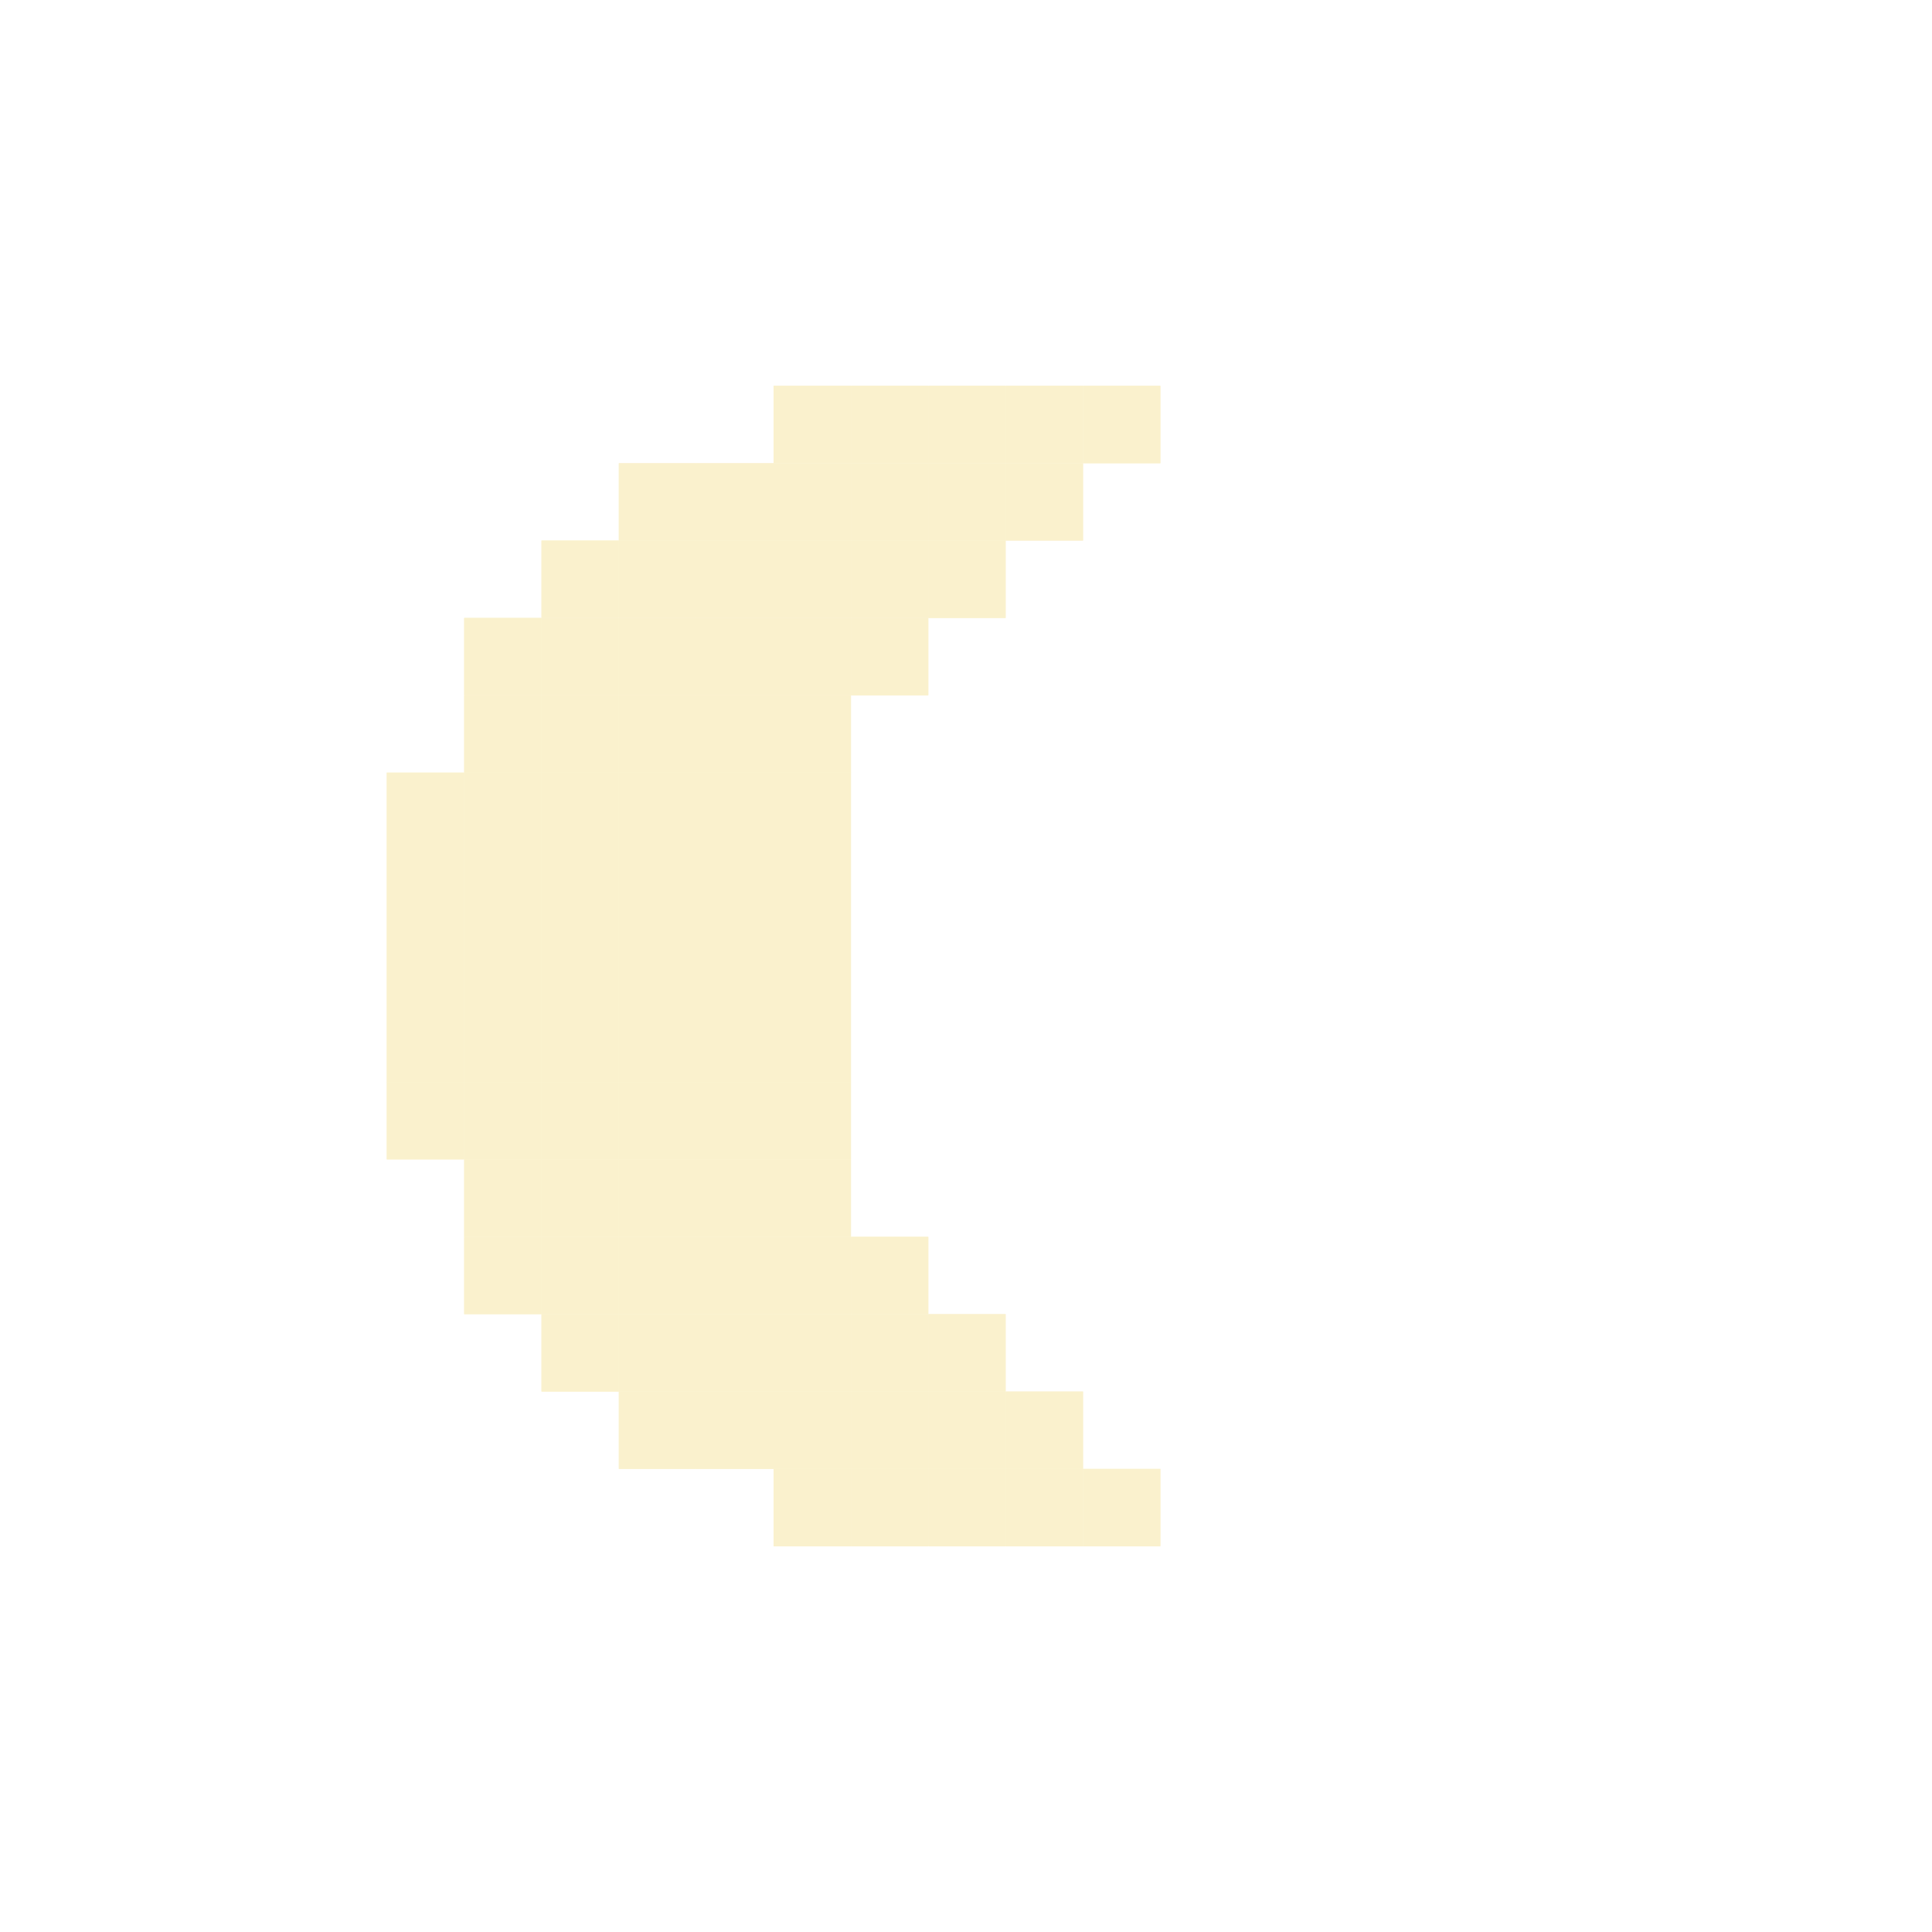
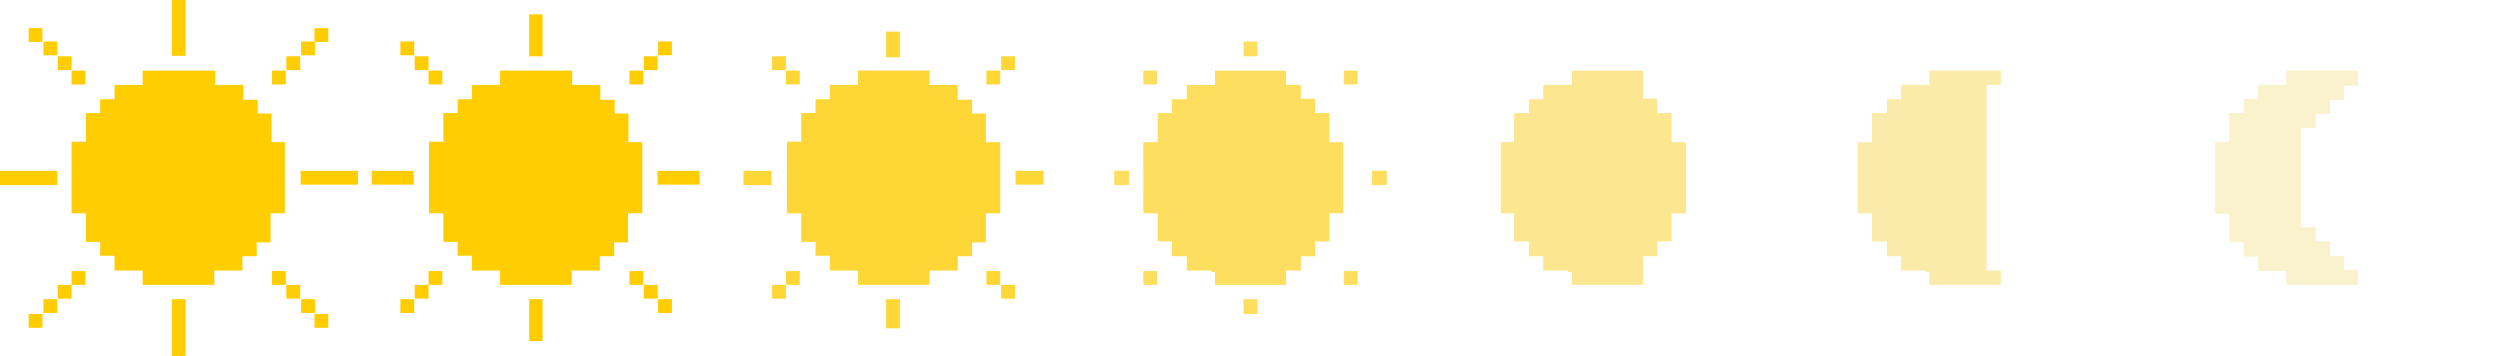
- <svg xmlns="http://www.w3.org/2000/svg" width="72" height="72" viewBox="0 0 72 72" fill="none">
-   <path d="M43.243 54.742H40.361V57.624H43.243V54.742Z" fill="#FAF1CD" />
-   <path d="M43.243 14.379H40.361V17.264H43.243V14.379Z" fill="#FAF1CD" />
-   <path d="M40.361 54.742H37.477V57.624H40.361V54.742Z" fill="#FAF1CD" />
-   <path d="M40.361 51.859H37.477V54.741H40.361V51.859Z" fill="#FAF1CD" />
-   <path d="M40.361 17.264H37.477V20.145H40.361V17.264Z" fill="#FAF1CD" />
-   <path d="M40.361 14.379H37.477V17.264H40.361V14.379Z" fill="#FAF1CD" />
-   <path d="M37.477 54.742H34.596V57.624H37.477V54.742Z" fill="#FAF1CD" />
-   <path d="M37.477 51.859H34.596V54.741H37.477V51.859Z" fill="#FAF1CD" />
-   <path d="M37.477 48.975H34.596V51.859H37.477V48.975Z" fill="#FAF1CD" />
-   <path d="M37.477 20.145H34.596V23.029H37.477V20.145Z" fill="#FAF1CD" />
-   <path d="M37.477 17.264H34.596V20.145H37.477V17.264Z" fill="#FAF1CD" />
-   <path d="M37.477 14.379H34.596V17.264H37.477V14.379Z" fill="#FAF1CD" />
-   <path d="M34.595 54.742H31.713V57.624H34.595V54.742Z" fill="#FAF1CD" />
-   <path d="M34.595 51.859H31.713V54.741H34.595V51.859Z" fill="#FAF1CD" />
-   <path d="M34.595 48.975H31.713V51.859H34.595V48.975Z" fill="#FAF1CD" />
-   <path d="M34.595 46.094H31.713V48.975H34.595V46.094Z" fill="#FAF1CD" />
-   <path d="M34.595 23.029H31.713V25.911H34.595V23.029Z" fill="#FAF1CD" />
-   <path d="M34.595 20.145H31.713V23.029H34.595V20.145Z" fill="#FAF1CD" />
-   <path d="M34.595 17.264H31.713V20.145H34.595V17.264Z" fill="#FAF1CD" />
-   <path d="M34.595 14.379H31.713V17.264H34.595V14.379Z" fill="#FAF1CD" />
-   <path d="M31.713 54.742H28.828V57.624H31.713V54.742Z" fill="#FAF1CD" />
-   <path d="M31.713 51.859H28.828V54.741H31.713V51.859Z" fill="#FAF1CD" />
-   <path d="M31.713 48.975H28.828V51.859H31.713V48.975Z" fill="#FAF1CD" />
-   <path d="M31.713 46.094H28.828V48.975H31.713V46.094Z" fill="#FAF1CD" />
-   <path d="M31.713 43.209H28.828V46.094H31.713V43.209Z" fill="#FAF1CD" />
-   <path d="M31.713 40.326H28.828V43.208H31.713V40.326Z" fill="#FAF1CD" />
-   <path d="M31.713 37.445H28.828V40.327H31.713V37.445Z" fill="#FAF1CD" />
-   <path d="M31.713 34.56H28.828V37.445H31.713V34.56Z" fill="#FAF1CD" />
-   <path d="M31.713 31.678H28.828V34.559H31.713V31.678Z" fill="#FAF1CD" />
-   <path d="M31.713 28.793H28.828V31.678H31.713V28.793Z" fill="#FAF1CD" />
-   <path d="M31.713 25.912H28.828V28.794H31.713V25.912Z" fill="#FAF1CD" />
-   <path d="M31.713 23.029H28.828V25.911H31.713V23.029Z" fill="#FAF1CD" />
-   <path d="M31.713 20.145H28.828V23.029H31.713V20.145Z" fill="#FAF1CD" />
-   <path d="M31.713 17.264H28.828V20.145H31.713V17.264Z" fill="#FAF1CD" />
-   <path d="M31.713 14.379H28.828V17.264H31.713V14.379Z" fill="#FAF1CD" />
-   <path d="M28.829 51.859H25.947V54.741H28.829V51.859Z" fill="#FAF1CD" />
-   <path d="M28.829 48.975H25.947V51.859H28.829V48.975Z" fill="#FAF1CD" />
-   <path d="M28.829 46.094H25.947V48.975H28.829V46.094Z" fill="#FAF1CD" />
-   <path d="M28.829 43.209H25.947V46.094H28.829V43.209Z" fill="#FAF1CD" />
-   <path d="M28.829 40.326H25.947V43.208H28.829V40.326Z" fill="#FAF1CD" />
-   <path d="M28.829 37.445H25.947V40.327H28.829V37.445Z" fill="#FAF1CD" />
-   <path d="M28.829 34.56H25.947V37.445H28.829V34.56Z" fill="#FAF1CD" />
-   <path d="M28.829 31.678H25.947V34.559H28.829V31.678Z" fill="#FAF1CD" />
-   <path d="M28.829 28.793H25.947V31.678H28.829V28.793Z" fill="#FAF1CD" />
-   <path d="M28.829 25.912H25.947V28.794H28.829V25.912Z" fill="#FAF1CD" />
-   <path d="M28.829 23.029H25.947V25.911H28.829V23.029Z" fill="#FAF1CD" />
-   <path d="M28.829 20.145H25.947V23.029H28.829V20.145Z" fill="#FAF1CD" />
-   <path d="M28.829 17.264H25.947V20.145H28.829V17.264Z" fill="#FAF1CD" />
-   <path d="M25.947 51.859H23.062V54.741H25.947V51.859Z" fill="#FAF1CD" />
-   <path d="M25.947 48.975H23.062V51.859H25.947V48.975Z" fill="#FAF1CD" />
-   <path d="M25.947 46.094H23.062V48.975H25.947V46.094Z" fill="#FAF1CD" />
-   <path d="M25.947 43.209H23.062V46.094H25.947V43.209Z" fill="#FAF1CD" />
-   <path d="M25.947 40.326H23.062V43.208H25.947V40.326Z" fill="#FAF1CD" />
-   <path d="M25.947 37.445H23.062V40.327H25.947V37.445Z" fill="#FAF1CD" />
-   <path d="M25.947 34.56H23.062V37.445H25.947V34.56Z" fill="#FAF1CD" />
-   <path d="M25.947 31.678H23.062V34.559H25.947V31.678Z" fill="#FAF1CD" />
-   <path d="M25.947 28.793H23.062V31.678H25.947V28.793Z" fill="#FAF1CD" />
-   <path d="M25.947 25.912H23.062V28.794H25.947V25.912Z" fill="#FAF1CD" />
-   <path d="M25.947 23.029H23.062V25.911H25.947V23.029Z" fill="#FAF1CD" />
-   <path d="M25.947 20.145H23.062V23.029H25.947V20.145Z" fill="#FAF1CD" />
-   <path d="M25.947 17.264H23.062V20.145H25.947V17.264Z" fill="#FAF1CD" />
-   <path d="M23.061 48.975H20.18V51.859H23.061V48.975Z" fill="#FAF1CD" />
-   <path d="M23.061 46.094H20.18V48.975H23.061V46.094Z" fill="#FAF1CD" />
-   <path d="M23.061 43.209H20.18V46.094H23.061V43.209Z" fill="#FAF1CD" />
-   <path d="M23.061 40.326H20.18V43.208H23.061V40.326Z" fill="#FAF1CD" />
-   <path d="M23.061 37.445H20.18V40.327H23.061V37.445Z" fill="#FAF1CD" />
-   <path d="M23.061 34.56H20.18V37.445H23.061V34.56Z" fill="#FAF1CD" />
-   <path d="M23.061 31.678H20.18V34.559H23.061V31.678Z" fill="#FAF1CD" />
-   <path d="M23.061 28.793H20.18V31.678H23.061V28.793Z" fill="#FAF1CD" />
-   <path d="M23.061 25.912H20.18V28.794H23.061V25.912Z" fill="#FAF1CD" />
-   <path d="M23.061 23.029H20.18V25.911H23.061V23.029Z" fill="#FAF1CD" />
-   <path d="M23.061 20.145H20.18V23.029H23.061V20.145Z" fill="#FAF1CD" />
-   <path d="M20.181 46.094H17.299V48.975H20.181V46.094Z" fill="#FAF1CD" />
-   <path d="M20.181 43.209H17.299V46.094H20.181V43.209Z" fill="#FAF1CD" />
-   <path d="M20.181 40.326H17.299V43.208H20.181V40.326Z" fill="#FAF1CD" />
-   <path d="M20.181 37.445H17.299V40.327H20.181V37.445Z" fill="#FAF1CD" />
-   <path d="M20.181 34.56H17.299V37.445H20.181V34.56Z" fill="#FAF1CD" />
-   <path d="M20.181 31.678H17.299V34.559H20.181V31.678Z" fill="#FAF1CD" />
-   <path d="M20.181 28.793H17.299V31.678H20.181V28.793Z" fill="#FAF1CD" />
-   <path d="M20.181 25.912H17.299V28.794H20.181V25.912Z" fill="#FAF1CD" />
-   <path d="M20.181 23.029H17.299V25.911H20.181V23.029Z" fill="#FAF1CD" />
-   <path d="M17.299 40.326H14.414V43.208H17.299V40.326Z" fill="#FAF1CD" />
-   <path d="M17.299 37.445H14.414V40.327H17.299V37.445Z" fill="#FAF1CD" />
-   <path d="M17.299 34.56H14.414V37.445H17.299V34.56Z" fill="#FAF1CD" />
-   <path d="M17.299 31.678H14.414V34.559H17.299V31.678Z" fill="#FAF1CD" />
-   <path d="M17.299 28.793H14.414V31.678H17.299V28.793Z" fill="#FAF1CD" />
-   <path d="M43.243 54.742H40.361V57.624H43.243V54.742Z" fill="#FAF1CD" />
-   <path d="M43.243 14.379H40.361V17.264H43.243V14.379Z" fill="#FAF1CD" />
-   <path d="M40.361 54.742H37.477V57.624H40.361V54.742Z" fill="#FAF1CD" />
-   <path d="M40.361 51.859H37.477V54.741H40.361V51.859Z" fill="#FAF1CD" />
-   <path d="M40.361 17.264H37.477V20.145H40.361V17.264Z" fill="#FAF1CD" />
-   <path d="M40.361 14.379H37.477V17.264H40.361V14.379Z" fill="#FAF1CD" />
-   <path d="M37.477 54.742H34.596V57.624H37.477V54.742Z" fill="#FAF1CD" />
-   <path d="M37.477 51.859H34.596V54.741H37.477V51.859Z" fill="#FAF1CD" />
-   <path d="M37.477 48.975H34.596V51.859H37.477V48.975Z" fill="#FAF1CD" />
-   <path d="M37.477 20.145H34.596V23.029H37.477V20.145Z" fill="#FAF1CD" />
-   <path d="M37.477 17.264H34.596V20.145H37.477V17.264Z" fill="#FAF1CD" />
-   <path d="M37.477 14.379H34.596V17.264H37.477V14.379Z" fill="#FAF1CD" />
-   <path d="M34.595 54.742H31.713V57.624H34.595V54.742Z" fill="#FAF1CD" />
-   <path d="M34.595 51.859H31.713V54.741H34.595V51.859Z" fill="#FAF1CD" />
-   <path d="M34.595 48.975H31.713V51.859H34.595V48.975Z" fill="#FAF1CD" />
-   <path d="M34.595 46.094H31.713V48.975H34.595V46.094Z" fill="#FAF1CD" />
-   <path d="M34.595 23.029H31.713V25.911H34.595V23.029Z" fill="#FAF1CD" />
-   <path d="M34.595 20.145H31.713V23.029H34.595V20.145Z" fill="#FAF1CD" />
-   <path d="M34.595 17.264H31.713V20.145H34.595V17.264Z" fill="#FAF1CD" />
-   <path d="M34.595 14.379H31.713V17.264H34.595V14.379Z" fill="#FAF1CD" />
-   <path d="M31.713 54.742H28.828V57.624H31.713V54.742Z" fill="#FAF1CD" />
-   <path d="M31.713 51.859H28.828V54.741H31.713V51.859Z" fill="#FAF1CD" />
-   <path d="M31.713 48.975H28.828V51.859H31.713V48.975Z" fill="#FAF1CD" />
-   <path d="M31.713 46.094H28.828V48.975H31.713V46.094Z" fill="#FAF1CD" />
-   <path d="M31.713 43.209H28.828V46.094H31.713V43.209Z" fill="#FAF1CD" />
-   <path d="M31.713 40.326H28.828V43.208H31.713V40.326Z" fill="#FAF1CD" />
-   <path d="M31.713 37.445H28.828V40.327H31.713V37.445Z" fill="#FAF1CD" />
-   <path d="M31.713 34.56H28.828V37.445H31.713V34.56Z" fill="#FAF1CD" />
-   <path d="M31.713 31.678H28.828V34.559H31.713V31.678Z" fill="#FAF1CD" />
-   <path d="M31.713 28.793H28.828V31.678H31.713V28.793Z" fill="#FAF1CD" />
-   <path d="M31.713 25.912H28.828V28.794H31.713V25.912Z" fill="#FAF1CD" />
-   <path d="M31.713 23.029H28.828V25.911H31.713V23.029Z" fill="#FAF1CD" />
-   <path d="M31.713 20.145H28.828V23.029H31.713V20.145Z" fill="#FAF1CD" />
-   <path d="M31.713 17.264H28.828V20.145H31.713V17.264Z" fill="#FAF1CD" />
-   <path d="M31.713 14.379H28.828V17.264H31.713V14.379Z" fill="#FAF1CD" />
-   <path d="M28.829 51.859H25.947V54.741H28.829V51.859Z" fill="#FAF1CD" />
-   <path d="M28.829 48.975H25.947V51.859H28.829V48.975Z" fill="#FAF1CD" />
-   <path d="M28.829 46.094H25.947V48.975H28.829V46.094Z" fill="#FAF1CD" />
-   <path d="M28.829 43.209H25.947V46.094H28.829V43.209Z" fill="#FAF1CD" />
-   <path d="M28.829 40.326H25.947V43.208H28.829V40.326Z" fill="#FAF1CD" />
-   <path d="M28.829 37.445H25.947V40.327H28.829V37.445Z" fill="#FAF1CD" />
-   <path d="M28.829 34.56H25.947V37.445H28.829V34.56Z" fill="#FAF1CD" />
-   <path d="M28.829 31.678H25.947V34.559H28.829V31.678Z" fill="#FAF1CD" />
-   <path d="M28.829 28.793H25.947V31.678H28.829V28.793Z" fill="#FAF1CD" />
-   <path d="M28.829 25.912H25.947V28.794H28.829V25.912Z" fill="#FAF1CD" />
-   <path d="M28.829 23.029H25.947V25.911H28.829V23.029Z" fill="#FAF1CD" />
-   <path d="M28.829 20.145H25.947V23.029H28.829V20.145Z" fill="#FAF1CD" />
-   <path d="M28.829 17.264H25.947V20.145H28.829V17.264Z" fill="#FAF1CD" />
-   <path d="M25.947 51.859H23.062V54.741H25.947V51.859Z" fill="#FAF1CD" />
-   <path d="M25.947 48.975H23.062V51.859H25.947V48.975Z" fill="#FAF1CD" />
-   <path d="M25.947 46.094H23.062V48.975H25.947V46.094Z" fill="#FAF1CD" />
-   <path d="M25.947 43.209H23.062V46.094H25.947V43.209Z" fill="#FAF1CD" />
-   <path d="M25.947 40.326H23.062V43.208H25.947V40.326Z" fill="#FAF1CD" />
-   <path d="M25.947 37.445H23.062V40.327H25.947V37.445Z" fill="#FAF1CD" />
-   <path d="M25.947 34.56H23.062V37.445H25.947V34.56Z" fill="#FAF1CD" />
-   <path d="M25.947 31.678H23.062V34.559H25.947V31.678Z" fill="#FAF1CD" />
-   <path d="M25.947 28.793H23.062V31.678H25.947V28.793Z" fill="#FAF1CD" />
-   <path d="M25.947 25.912H23.062V28.794H25.947V25.912Z" fill="#FAF1CD" />
-   <path d="M25.947 23.029H23.062V25.911H25.947V23.029Z" fill="#FAF1CD" />
-   <path d="M25.947 20.145H23.062V23.029H25.947V20.145Z" fill="#FAF1CD" />
-   <path d="M25.947 17.264H23.062V20.145H25.947V17.264Z" fill="#FAF1CD" />
-   <path d="M23.061 48.975H20.18V51.859H23.061V48.975Z" fill="#FAF1CD" />
-   <path d="M23.061 46.094H20.18V48.975H23.061V46.094Z" fill="#FAF1CD" />
-   <path d="M23.061 43.209H20.18V46.094H23.061V43.209Z" fill="#FAF1CD" />
-   <path d="M23.061 40.326H20.18V43.208H23.061V40.326Z" fill="#FAF1CD" />
-   <path d="M23.061 37.445H20.18V40.327H23.061V37.445Z" fill="#FAF1CD" />
-   <path d="M23.061 34.56H20.18V37.445H23.061V34.56Z" fill="#FAF1CD" />
-   <path d="M23.061 31.678H20.18V34.559H23.061V31.678Z" fill="#FAF1CD" />
-   <path d="M23.061 28.793H20.18V31.678H23.061V28.793Z" fill="#FAF1CD" />
-   <path d="M23.061 25.912H20.18V28.794H23.061V25.912Z" fill="#FAF1CD" />
-   <path d="M23.061 23.029H20.18V25.911H23.061V23.029Z" fill="#FAF1CD" />
-   <path d="M23.061 20.145H20.18V23.029H23.061V20.145Z" fill="#FAF1CD" />
-   <path d="M20.181 46.094H17.299V48.975H20.181V46.094Z" fill="#FAF1CD" />
-   <path d="M20.181 43.209H17.299V46.094H20.181V43.209Z" fill="#FAF1CD" />
-   <path d="M20.181 40.326H17.299V43.208H20.181V40.326Z" fill="#FAF1CD" />
-   <path d="M20.181 37.445H17.299V40.327H20.181V37.445Z" fill="#FAF1CD" />
-   <path d="M20.181 34.56H17.299V37.445H20.181V34.56Z" fill="#FAF1CD" />
-   <path d="M20.181 31.678H17.299V34.559H20.181V31.678Z" fill="#FAF1CD" />
-   <path d="M20.181 28.793H17.299V31.678H20.181V28.793Z" fill="#FAF1CD" />
-   <path d="M20.181 25.912H17.299V28.794H20.181V25.912Z" fill="#FAF1CD" />
-   <path d="M20.181 23.029H17.299V25.911H20.181V23.029Z" fill="#FAF1CD" />
-   <path d="M17.299 40.326H14.414V43.208H17.299V40.326Z" fill="#FAF1CD" />
-   <path d="M17.299 37.445H14.414V40.327H17.299V37.445Z" fill="#FAF1CD" />
-   <path d="M17.299 34.56H14.414V37.445H17.299V34.56Z" fill="#FAF1CD" />
-   <path d="M17.299 31.678H14.414V34.559H17.299V31.678Z" fill="#FAF1CD" />
-   <path d="M17.299 28.793H14.414V31.678H17.299V28.793Z" fill="#FAF1CD" />
+ <svg xmlns="http://www.w3.org/2000/svg" version="1.1" id="Слой_1" x="0px" y="0px" viewBox="0 0 506.4 72" style="enable-background:new 0 0 506.4 72;" xml:space="preserve">
+   <style type="text/css">
+ 	.st0{fill:#FAF1CD;}
+ 	.st1{fill:#FED737;}
+ 	.st2{fill:#FFCD00;}
+ 	.st3{fill:#FBEBAA;}
+ 	.st4{fill:#FCE68F;}
+ 	.st5{fill:#FDDE5F;}
+ </style>
+   <path class="st0" d="M477.6,54.7h-2.9v2.9h2.9V54.7z" />
+   <path class="st0" d="M477.6,14.4h-2.9v2.9h2.9V14.4z" />
+   <path class="st0" d="M474.8,54.7h-2.9v2.9h2.9V54.7z" />
+   <path class="st0" d="M474.8,51.9h-2.9v2.9h2.9V51.9z" />
+   <path class="st0" d="M474.8,17.3h-2.9v2.9h2.9V17.3z" />
+   <path class="st0" d="M474.8,14.4h-2.9v2.9h2.9V14.4z" />
+   <path class="st0" d="M471.9,54.7H469v2.9h2.9V54.7z" />
+   <path class="st0" d="M471.9,51.9H469v2.9h2.9V51.9z" />
+   <path class="st0" d="M471.9,49H469v2.9h2.9V49z" />
+   <path class="st0" d="M471.9,20.1H469V23h2.9V20.1z" />
+   <path class="st0" d="M471.9,17.3H469v2.9h2.9V17.3z" />
+   <path class="st0" d="M471.9,14.4H469v2.9h2.9V14.4z" />
+   <path class="st0" d="M469,54.7h-2.9v2.9h2.9V54.7z" />
+   <path class="st0" d="M469,51.9h-2.9v2.9h2.9V51.9z" />
+   <path class="st0" d="M469,49h-2.9v2.9h2.9V49z" />
+   <path class="st0" d="M469,46.1h-2.9V49h2.9V46.1z" />
+   <path class="st0" d="M469,23h-2.9v2.9h2.9V23z" />
+   <path class="st0" d="M469,20.1h-2.9V23h2.9V20.1z" />
+   <path class="st0" d="M469,17.3h-2.9v2.9h2.9V17.3z" />
+   <path class="st0" d="M469,14.4h-2.9v2.9h2.9V14.4z" />
+   <path class="st0" d="M466.1,54.7h-2.9v2.9h2.9V54.7z" />
+   <path class="st0" d="M466.1,51.9h-2.9v2.9h2.9V51.9z" />
+   <path class="st0" d="M466.1,49h-2.9v2.9h2.9V49z" />
+   <path class="st0" d="M466.1,46.1h-2.9V49h2.9V46.1z" />
+   <path class="st0" d="M466.1,43.2h-2.9v2.9h2.9V43.2z" />
+   <path class="st0" d="M466.1,40.3h-2.9v2.9h2.9V40.3z" />
+   <path class="st0" d="M466.1,37.4h-2.9v2.9h2.9V37.4z" />
+   <path class="st0" d="M466.1,34.6h-2.9v2.9h2.9V34.6z" />
+   <path class="st0" d="M466.1,31.7h-2.9v2.9h2.9V31.7z" />
+   <path class="st0" d="M466.1,28.8h-2.9v2.9h2.9V28.8z" />
+   <path class="st0" d="M466.1,25.9h-2.9v2.9h2.9V25.9z" />
+   <path class="st0" d="M466.1,23h-2.9v2.9h2.9V23z" />
+   <path class="st0" d="M466.1,20.1h-2.9V23h2.9V20.1z" />
+   <path class="st0" d="M466.1,17.3h-2.9v2.9h2.9V17.3z" />
+   <path class="st0" d="M466.1,14.4h-2.9v2.9h2.9V14.4z" />
+   <path class="st0" d="M463.2,51.9h-2.9v2.9h2.9V51.9z" />
+   <path class="st0" d="M463.2,49h-2.9v2.9h2.9V49z" />
+   <path class="st0" d="M463.2,46.1h-2.9V49h2.9V46.1z" />
+   <path class="st0" d="M463.2,43.2h-2.9v2.9h2.9V43.2z" />
+   <path class="st0" d="M463.2,40.3h-2.9v2.9h2.9V40.3z" />
+   <path class="st0" d="M463.2,37.4h-2.9v2.9h2.9V37.4z" />
+   <path class="st0" d="M463.2,34.6h-2.9v2.9h2.9V34.6z" />
+   <path class="st0" d="M463.2,31.7h-2.9v2.9h2.9V31.7z" />
+   <path class="st0" d="M463.2,28.8h-2.9v2.9h2.9V28.8z" />
+   <path class="st0" d="M463.2,25.9h-2.9v2.9h2.9V25.9z" />
+   <path class="st0" d="M463.2,23h-2.9v2.9h2.9V23z" />
+   <path class="st0" d="M463.2,20.1h-2.9V23h2.9V20.1z" />
+   <path class="st0" d="M463.2,17.3h-2.9v2.9h2.9V17.3z" />
+   <path class="st0" d="M460.3,51.9h-2.9v2.9h2.9V51.9z" />
+   <path class="st0" d="M460.3,49h-2.9v2.9h2.9V49z" />
+   <path class="st0" d="M460.3,46.1h-2.9V49h2.9V46.1z" />
+   <path class="st0" d="M460.3,43.2h-2.9v2.9h2.9V43.2z" />
+   <path class="st0" d="M460.3,40.3h-2.9v2.9h2.9V40.3z" />
+   <path class="st0" d="M460.3,37.4h-2.9v2.9h2.9V37.4z" />
+   <path class="st0" d="M460.3,34.6h-2.9v2.9h2.9V34.6z" />
+   <path class="st0" d="M460.3,31.7h-2.9v2.9h2.9V31.7z" />
+   <path class="st0" d="M460.3,28.8h-2.9v2.9h2.9V28.8z" />
+   <path class="st0" d="M460.3,25.9h-2.9v2.9h2.9V25.9z" />
+   <path class="st0" d="M460.3,23h-2.9v2.9h2.9V23z" />
+   <path class="st0" d="M460.3,20.1h-2.9V23h2.9V20.1z" />
+   <path class="st0" d="M460.3,17.3h-2.9v2.9h2.9V17.3z" />
+   <path class="st0" d="M457.5,49h-2.9v2.9h2.9V49z" />
+   <path class="st0" d="M457.5,46.1h-2.9V49h2.9V46.1z" />
+   <path class="st0" d="M457.5,43.2h-2.9v2.9h2.9V43.2z" />
+   <path class="st0" d="M457.5,40.3h-2.9v2.9h2.9V40.3z" />
+   <path class="st0" d="M457.5,37.4h-2.9v2.9h2.9V37.4z" />
+   <path class="st0" d="M457.5,34.6h-2.9v2.9h2.9V34.6z" />
+   <path class="st0" d="M457.5,31.7h-2.9v2.9h2.9V31.7z" />
+   <path class="st0" d="M457.5,28.8h-2.9v2.9h2.9V28.8z" />
+   <path class="st0" d="M457.5,25.9h-2.9v2.9h2.9V25.9z" />
+   <path class="st0" d="M457.5,23h-2.9v2.9h2.9V23z" />
+   <path class="st0" d="M457.5,20.1h-2.9V23h2.9V20.1z" />
+   <path class="st0" d="M454.6,46.1h-2.9V49h2.9V46.1z" />
+   <path class="st0" d="M454.6,43.2h-2.9v2.9h2.9V43.2z" />
+   <path class="st0" d="M454.6,40.3h-2.9v2.9h2.9V40.3z" />
+   <path class="st0" d="M454.6,37.4h-2.9v2.9h2.9V37.4z" />
+   <path class="st0" d="M454.6,34.6h-2.9v2.9h2.9V34.6z" />
+   <path class="st0" d="M454.6,31.7h-2.9v2.9h2.9V31.7z" />
+   <path class="st0" d="M454.6,28.8h-2.9v2.9h2.9V28.8z" />
+   <path class="st0" d="M454.6,25.9h-2.9v2.9h2.9V25.9z" />
+   <path class="st0" d="M454.6,23h-2.9v2.9h2.9V23z" />
+   <path class="st0" d="M451.7,40.3h-2.9v2.9h2.9V40.3z" />
+   <path class="st0" d="M451.7,37.4h-2.9v2.9h2.9V37.4z" />
+   <path class="st0" d="M451.7,34.6h-2.9v2.9h2.9V34.6z" />
+   <path class="st0" d="M451.7,31.7h-2.9v2.9h2.9V31.7z" />
+   <path class="st0" d="M451.7,28.8h-2.9v2.9h2.9V28.8z" />
+   <path class="st0" d="M477.6,54.7h-2.9v2.9h2.9V54.7z" />
+   <path class="st0" d="M477.6,14.4h-2.9v2.9h2.9V14.4z" />
+   <path class="st0" d="M474.8,54.7h-2.9v2.9h2.9V54.7z" />
+   <path class="st0" d="M474.8,51.9h-2.9v2.9h2.9V51.9z" />
+   <path class="st0" d="M474.8,17.3h-2.9v2.9h2.9V17.3z" />
+   <path class="st0" d="M474.8,14.4h-2.9v2.9h2.9V14.4z" />
+   <path class="st0" d="M471.9,54.7H469v2.9h2.9V54.7z" />
+   <path class="st0" d="M471.9,51.9H469v2.9h2.9V51.9z" />
+   <path class="st0" d="M471.9,49H469v2.9h2.9V49z" />
+   <path class="st0" d="M471.9,20.1H469V23h2.9V20.1z" />
+   <path class="st0" d="M471.9,17.3H469v2.9h2.9V17.3z" />
+   <path class="st0" d="M471.9,14.4H469v2.9h2.9V14.4z" />
+   <path class="st0" d="M469,54.7h-2.9v2.9h2.9V54.7z" />
+   <path class="st0" d="M469,51.9h-2.9v2.9h2.9V51.9z" />
+   <path class="st0" d="M469,49h-2.9v2.9h2.9V49z" />
+   <path class="st0" d="M469,46.1h-2.9V49h2.9V46.1z" />
+   <path class="st0" d="M469,23h-2.9v2.9h2.9V23z" />
+   <path class="st0" d="M469,20.1h-2.9V23h2.9V20.1z" />
+   <path class="st0" d="M469,17.3h-2.9v2.9h2.9V17.3z" />
+   <path class="st0" d="M469,14.4h-2.9v2.9h2.9V14.4z" />
+   <path class="st0" d="M466.1,54.7h-2.9v2.9h2.9V54.7z" />
+   <path class="st0" d="M466.1,51.9h-2.9v2.9h2.9V51.9z" />
+   <path class="st0" d="M466.1,49h-2.9v2.9h2.9V49z" />
+   <path class="st0" d="M466.1,46.1h-2.9V49h2.9V46.1z" />
+   <path class="st0" d="M466.1,43.2h-2.9v2.9h2.9V43.2z" />
+   <path class="st0" d="M466.1,40.3h-2.9v2.9h2.9V40.3z" />
+   <path class="st0" d="M466.1,37.4h-2.9v2.9h2.9V37.4z" />
+   <path class="st0" d="M466.1,34.6h-2.9v2.9h2.9V34.6z" />
+   <path class="st0" d="M466.1,31.7h-2.9v2.9h2.9V31.7z" />
+   <path class="st0" d="M466.1,28.8h-2.9v2.9h2.9V28.8z" />
+   <path class="st0" d="M466.1,25.9h-2.9v2.9h2.9V25.9z" />
+   <path class="st0" d="M466.1,23h-2.9v2.9h2.9V23z" />
+   <path class="st0" d="M466.1,20.1h-2.9V23h2.9V20.1z" />
+   <path class="st0" d="M466.1,17.3h-2.9v2.9h2.9V17.3z" />
+   <path class="st0" d="M466.1,14.4h-2.9v2.9h2.9V14.4z" />
+   <path class="st0" d="M463.2,51.9h-2.9v2.9h2.9V51.9z" />
+   <path class="st0" d="M463.2,49h-2.9v2.9h2.9V49z" />
+   <path class="st0" d="M463.2,46.1h-2.9V49h2.9V46.1z" />
+   <path class="st0" d="M463.2,43.2h-2.9v2.9h2.9V43.2z" />
+   <path class="st0" d="M463.2,40.3h-2.9v2.9h2.9V40.3z" />
+   <path class="st0" d="M463.2,37.4h-2.9v2.9h2.9V37.4z" />
+   <path class="st0" d="M463.2,34.6h-2.9v2.9h2.9V34.6z" />
+   <path class="st0" d="M463.2,31.7h-2.9v2.9h2.9V31.7z" />
+   <path class="st0" d="M463.2,28.8h-2.9v2.9h2.9V28.8z" />
+   <path class="st0" d="M463.2,25.9h-2.9v2.9h2.9V25.9z" />
+   <path class="st0" d="M463.2,23h-2.9v2.9h2.9V23z" />
+   <path class="st0" d="M463.2,20.1h-2.9V23h2.9V20.1z" />
+   <path class="st0" d="M463.2,17.3h-2.9v2.9h2.9V17.3z" />
+   <path class="st0" d="M460.3,51.9h-2.9v2.9h2.9V51.9z" />
+   <path class="st0" d="M460.3,49h-2.9v2.9h2.9V49z" />
+   <path class="st0" d="M460.3,46.1h-2.9V49h2.9V46.1z" />
+   <path class="st0" d="M460.3,43.2h-2.9v2.9h2.9V43.2z" />
+   <path class="st0" d="M460.3,40.3h-2.9v2.9h2.9V40.3z" />
+   <path class="st0" d="M460.3,37.4h-2.9v2.9h2.9V37.4z" />
+   <path class="st0" d="M460.3,34.6h-2.9v2.9h2.9V34.6z" />
+   <path class="st0" d="M460.3,31.7h-2.9v2.9h2.9V31.7z" />
+   <path class="st0" d="M460.3,28.8h-2.9v2.9h2.9V28.8z" />
+   <path class="st0" d="M460.3,25.9h-2.9v2.9h2.9V25.9z" />
+   <path class="st0" d="M460.3,23h-2.9v2.9h2.9V23z" />
+   <path class="st0" d="M460.3,20.1h-2.9V23h2.9V20.1z" />
+   <path class="st0" d="M460.3,17.3h-2.9v2.9h2.9V17.3z" />
+   <path class="st0" d="M457.5,49h-2.9v2.9h2.9V49z" />
+   <path class="st0" d="M457.5,46.1h-2.9V49h2.9V46.1z" />
+   <path class="st0" d="M457.5,43.2h-2.9v2.9h2.9V43.2z" />
+   <path class="st0" d="M457.5,40.3h-2.9v2.9h2.9V40.3z" />
+   <path class="st0" d="M457.5,37.4h-2.9v2.9h2.9V37.4z" />
+   <path class="st0" d="M457.5,34.6h-2.9v2.9h2.9V34.6z" />
+   <path class="st0" d="M457.5,31.7h-2.9v2.9h2.9V31.7z" />
+   <path class="st0" d="M457.5,28.8h-2.9v2.9h2.9V28.8z" />
+   <path class="st0" d="M457.5,25.9h-2.9v2.9h2.9V25.9z" />
+   <path class="st0" d="M457.5,23h-2.9v2.9h2.9V23z" />
+   <path class="st0" d="M457.5,20.1h-2.9V23h2.9V20.1z" />
+   <path class="st0" d="M454.6,46.1h-2.9V49h2.9V46.1z" />
+   <path class="st0" d="M454.6,43.2h-2.9v2.9h2.9V43.2z" />
+   <path class="st0" d="M454.6,40.3h-2.9v2.9h2.9V40.3z" />
+   <path class="st0" d="M454.6,37.4h-2.9v2.9h2.9V37.4z" />
+   <path class="st0" d="M454.6,34.6h-2.9v2.9h2.9V34.6z" />
+   <path class="st0" d="M454.6,31.7h-2.9v2.9h2.9V31.7z" />
+   <path class="st0" d="M454.6,28.8h-2.9v2.9h2.9V28.8z" />
+   <path class="st0" d="M454.6,25.9h-2.9v2.9h2.9V25.9z" />
+   <path class="st0" d="M454.6,23h-2.9v2.9h2.9V23z" />
+   <path class="st0" d="M451.7,40.3h-2.9v2.9h2.9V40.3z" />
+   <path class="st0" d="M451.7,37.4h-2.9v2.9h2.9V37.4z" />
+   <path class="st0" d="M451.7,34.6h-2.9v2.9h2.9V34.6z" />
+   <path class="st0" d="M451.7,31.7h-2.9v2.9h2.9V31.7z" />
+   <path class="st0" d="M451.7,28.8h-2.9v2.9h2.9V28.8z" />
+   <path class="st1" d="M211.3,34.6h-1.4l0,0h-1.4l0,0h-1.4l0,0l0,0l0,0h-1.4l0,0l0,0v2.8h5.7l0,0l0,0v-2.8H211.3z" />
+   <path class="st1" d="M205.6,57.7h-2.8v2.8h2.8V57.7z" />
+   <path class="st1" d="M205.6,11.4h-2.8v2.8h2.8V11.4z" />
+   <path class="st1" d="M202.6,54.9h-2.8v2.8h2.8V54.9z" />
+   <path class="st1" d="M202.6,14.3h-2.8v2.8h2.8V14.3z" />
+   <path class="st1" d="M162,54.9h-2.8v2.8h2.8V54.9z" />
+   <path class="st1" d="M162,14.3h-2.8v2.8h2.8V14.3z" />
+   <path class="st1" d="M159.2,57.7h-2.8v2.8h2.8V57.7z" />
+   <path class="st1" d="M159.2,11.4h-2.8v2.8h2.8V11.4z" />
+   <polygon class="st1" points="156.3,34.6 156.3,34.6 155.6,34.6 155.6,34.6 155.6,34.6 155.6,34.6 154.9,34.6 154.9,34.6 154.9,34.6   154.9,34.6 154.2,34.6 154.2,34.6 154.1,34.6 154.1,34.6 153.4,34.6 153.4,34.6 153.4,34.6 153.4,34.6 152.7,34.6 152.7,34.6   152.7,34.6 152.7,34.6 152,34.6 152,34.6 152,34.6 152,34.6 151.3,34.6 151.3,34.6 151.3,34.6 151.3,34.6 150.6,34.6 150.6,37.4   150.6,37.4 150.6,37.5 153.4,37.5 153.4,37.4 153.5,37.4 153.5,37.5 156.3,37.5 " />
+   <path class="st1" d="M199.7,28.8L199.7,28.8V26v-0.1v-2.8l0,0v-0.1h-2.8v-2.8h-2.8H194V20v-2.8h-2.8h-0.1h-2.8l0,0v-2.9h-14.5v2.9  l0,0H171h-0.1h-2.8V20v0.1H168h-2.8v2.8h-2.9v0.1l0,0v5.7l0,0l0,0h-2.9v14.5h2.9l0,0l0,0V46l0,0v0.1l0,0v2.8l0,0v0.1h2.9v2.8h2.9V52  v2.8l0,0h2.8l0,0h0.1l0,0h2.8l0,0l0,0v2.9h14.5v-2.9l0,0l0,0h2.8l0,0h0.1l0,0h2.8l0,0V52v-0.1h2.9v-2.8h2.8v-0.1l0,0v-2.8l0,0V46  l0,0v-2.8l0,0l0,0h2.9l0,0v-2.8v-0.1v-2.8v-0.1v-2.8v-0.1v-2.8v-0.1v-2.8l0,0H199.7L199.7,28.8z" />
+   <path class="st1" d="M182.3,10.1L182.3,10.1V8.9l0,0V7.6l0,0V6.4h-2.8v1.3l0,0v1.3l0,0v1.3l0,0v1.3h2.8V10.1z" />
+   <polygon class="st1" points="179.5,60.6 179.5,60.6 179.5,61.3 179.5,61.3 179.5,62 179.5,62.2 179.5,62.9 179.5,62.9 179.5,63.6   179.5,63.6 179.5,63.6 179.5,63.6 179.5,64.3 179.5,64.3 179.5,64.9 179.5,64.9 179.5,65.6 179.5,65.8 179.5,66.5 179.5,66.5   182.3,66.5 182.3,66.5 182.3,65.8 182.3,65.6 182.3,64.9 182.3,64.9 182.3,64.3 182.3,64.3 182.3,63.6 182.3,63.6 182.3,63.6   182.3,63.6 182.3,62.9 182.3,62.9 182.3,62.2 182.3,62 182.3,61.3 182.3,61.3 182.3,60.6 182.3,60.6 " />
+   <path class="st2" d="M136.1,60.6h-2.8v2.8h2.8V60.6z" />
+   <path class="st2" d="M136.1,8.4h-2.8v2.8h2.8V8.4z" />
+   <path class="st2" d="M133.2,57.7h-2.8v2.8h2.8V57.7z" />
+   <path class="st2" d="M133.2,11.4h-2.8v2.8h2.8V11.4z" />
+   <path class="st2" d="M130.3,54.9h-2.8v2.8h2.8V54.9z" />
+   <polygon class="st2" points="138.9,34.6 136.1,34.6 133.2,34.6 133.2,37.4 136.1,37.4 138.9,37.4 141.7,37.4 141.7,34.6 " />
+   <polygon class="st2" points="81,34.6 78.2,34.6 75.3,34.6 75.3,37.4 78.2,37.4 81,37.4 83.8,37.4 83.8,34.6 " />
+   <polygon class="st2" points="109.9,66.2 109.9,63.4 109.9,60.6 107.2,60.6 107.2,63.4 107.2,66.2 107.2,69.1 109.9,69.1 " />
+   <polygon class="st2" points="109.9,8.6 109.9,5.8 109.9,2.9 107.2,2.9 107.2,5.8 107.2,8.6 107.2,11.4 109.9,11.4 " />
+   <path class="st2" d="M130.3,14.3h-2.8v2.8h2.8V14.3z" />
+   <path class="st2" d="M89.6,54.9h-2.8v2.8h2.8V54.9z" />
+   <path class="st2" d="M89.6,14.3h-2.8v2.8h2.8V14.3z" />
+   <path class="st2" d="M86.8,57.7h-2.8v2.8h2.8V57.7z" />
+   <path class="st2" d="M86.8,11.4h-2.8v2.8h2.8V11.4z" />
+   <path class="st2" d="M83.9,60.6h-2.8v2.8h2.8V60.6z" />
+   <path class="st2" d="M83.9,8.4h-2.8v2.8h2.8V8.4z" />
+   <path class="st2" d="M127.3,28.8L127.3,28.8V26v-0.1v-2.8l0,0v-0.1h-2.8v-2.8h-2.8h-0.1V20v-2.8h-2.8h-0.1h-2.8l0,0v-2.9h-14.6v2.9  l0,0h-2.8h-0.1h-2.8V20v0.1h-0.1h-2.8v2.8h-2.9v0.1l0,0v5.7l0,0l0,0h-2.9v14.5h2.9l0,0l0,0V46l0,0v0.1l0,0v2.8l0,0v0.1h2.9v2.8h2.9  V52v2.8l0,0h2.8l0,0h0.1l0,0h2.8l0,0l0,0v2.9h14.5v-2.9l0,0l0,0h2.8l0,0h0.1l0,0h2.8l0,0V52v-0.1h2.9v-2.8h2.8v-0.1l0,0v-2.8l0,0V46  l0,0v-2.8l0,0l0,0h2.9l0,0v-2.8v-0.1v-2.8v-0.1v-2.8v-0.1v-2.8v-0.1v-2.8l0,0H127.3L127.3,28.8z" />
+   <path class="st2" d="M72.4,34.6h-2.8h-0.1h-2.8h-0.1h-2.8l0,0h-0.1l0,0h-2.8l0,0l0,0v2.8h11.6l0,0l0,0V34.6z" />
+   <path class="st2" d="M66.5,63.6h-2.8v2.8h2.8V63.6z" />
+   <path class="st2" d="M66.5,5.7h-2.8v2.8h2.8V5.7z" />
+   <path class="st2" d="M63.7,60.6H61v2.8h2.8V60.6z" />
+   <path class="st2" d="M63.7,8.4H61v2.8h2.8V8.4z" />
+   <path class="st2" d="M60.8,57.7H58v2.8h2.8V57.7z" />
+   <path class="st2" d="M60.8,11.4H58v2.8h2.8V11.4z" />
+   <path class="st2" d="M57.9,54.9h-2.8v2.8h2.8V54.9z" />
+   <path class="st2" d="M57.9,14.3h-2.8v2.8h2.8V14.3z" />
+   <path class="st2" d="M17.3,54.9h-2.8v2.8h2.8V54.9z" />
+   <path class="st2" d="M17.3,14.3h-2.8v2.8h2.8V14.3z" />
+   <path class="st2" d="M14.5,57.7h-2.8v2.8h2.8V57.7z" />
+   <path class="st2" d="M14.5,11.4h-2.8v2.8h2.8V11.4z" />
+   <path class="st2" d="M11.6,60.6H8.8v2.8h2.8V60.6z" />
+   <path class="st2" d="M11.6,34.6H8.8l0,0H8.6l0,0H5.8l0,0H5.7l0,0H2.9l0,0H2.8l0,0H0v2.8l0,0v0.1h11.6V34.6L11.6,34.6L11.6,34.6z" />
+   <path class="st2" d="M11.6,8.4H8.8v2.8h2.8V8.4z" />
+   <path class="st2" d="M8.6,63.6H5.8v2.8h2.8V63.6z" />
+   <path class="st2" d="M8.6,5.7H5.8v2.8h2.8V5.7z" />
+   <path class="st2" d="M55,28.8L55,28.8V26v-0.1v-2.8l0,0v-0.1h-2.8v-2.8h-2.8h-0.1V20v-2.8h-2.8h-0.1h-2.8l0,0v-2.9H28.9v2.9l0,0  h-2.8H26h-2.8V20v0.1h-0.1h-2.8v2.8h-2.9v0.1l0,0v5.7l0,0l0,0h-2.9v14.5h2.9l0,0l0,0V46l0,0v0.1l0,0v2.8l0,0v0.1h2.9v2.8h2.9V52v2.8  l0,0H26l0,0h0.1l0,0h2.8l0,0l0,0v2.9h14.5v-2.9l0,0l0,0h2.8l0,0h0.1l0,0h2.8l0,0V52v-0.1h2.9v-2.8h2.8v-0.1l0,0v-2.8l0,0V46l0,0  v-2.8l0,0l0,0h2.9l0,0v-2.8v-0.1v-2.8v-0.1v-2.8v-0.1v-2.8v-0.1v-2.8l0,0H55L55,28.8z" />
+   <path class="st2" d="M37.6,8.4L37.6,8.4V5.7V5.5V2.7V2.6v-2.8h-2.8v2.8v0.1v2.8v0.1v2.8v0.1v2.8h2.8V8.4z" />
+   <path class="st2" d="M34.8,60.6v2.8v0.1v2.8v0.1v2.8v0.1v2.8l0,0h2.8l0,0v-2.8v-0.1v-2.8v-0.1v-2.8v-0.1v-2.8l0,0L34.8,60.6  L34.8,60.6z" />
+   <g>
+     <polygon class="st3" points="402.4,17.2 402.4,54.8 405.3,54.8 405.3,57.7 390.8,57.7 390.8,55.1 390.1,55.1 390.1,54.8    385.1,54.8 385.1,51.9 382.2,51.9 382.2,48.9 379.2,48.9 379.2,43.2 376.3,43.2 376.3,28.8 379.2,28.8 379.2,25.8 390.1,25.8    390.1,25.8 379.2,25.8 379.2,22.9 382.2,22.9 382.2,20.1 385.1,20.1 385.1,17.2 390.8,17.2 390.8,14.3 405.3,14.3 405.3,17.2  " />
+   </g>
+   <g>
+     <polygon class="st4" points="341.5,28.8 341.5,43.2 338.6,43.2 338.6,48.9 335.7,48.9 335.7,51.9 332.8,51.9 332.8,57.7    318.4,57.7 318.4,55.1 317.6,55.1 317.6,54.8 312.6,54.8 312.6,51.9 309.7,51.9 309.7,48.9 306.7,48.9 306.7,43.2 304,43.2    304,28.8 306.7,28.8 306.7,25.8 306.9,25.8 306.9,25.8 306.7,25.8 306.7,22.9 309.7,22.9 309.7,20.1 312.6,20.1 312.6,17.2    318.4,17.2 318.4,14.3 321.2,14.3 321.2,14.3 327.1,14.3 327.1,14.3 332.8,14.3 332.8,20 335.7,20 335.7,22.9 338.6,22.9    338.6,28.8  " />
+   </g>
+   <g>
+     <polygon class="st5" points="280,34.6 280,34.6 279.3,34.6 279.3,34.6 278.6,34.6 278.6,34.6 278.6,34.6 278.6,34.6 277.9,34.6    277.9,34.6 277.9,34.6 277.9,37.5 280.7,37.5 280.7,37.4 280.9,37.4 280.9,34.6  " />
+     <rect x="272.2" y="54.9" class="st5" width="2.8" height="2.8" />
+     <rect x="272.2" y="14.3" class="st5" width="2.8" height="2.8" />
+     <rect x="231.6" y="54.9" class="st5" width="2.8" height="2.8" />
+     <rect x="231.6" y="14.3" class="st5" width="2.8" height="2.8" />
+     <polygon class="st5" points="228.7,34.6 228,34.6 228,34.6 228,34.6 228,34.6 227.3,34.6 227.3,34.6 227.3,34.6 227.3,34.6    226.6,34.6 226.6,34.6 226.4,34.6 226.4,34.6 225.7,34.6 225.7,37.4 225.9,37.4 225.9,37.5 228.7,37.5 228.7,34.6  " />
+     <polygon class="st5" points="254.7,10.7 254.7,10.7 254.7,9.8 254.7,9.8 254.7,9.1 254.7,9.1 254.7,8.4 251.9,8.4 251.9,9.1    251.9,9.1 251.9,9.8 251.9,9.8 251.9,10.7 251.9,10.7 251.9,11.4 254.7,11.4  " />
+     <polygon class="st5" points="251.9,60.6 251.9,61.3 251.9,61.3 251.9,62 251.9,62.2 251.9,62.9 251.9,62.9 251.9,63.6 251.9,63.6    254.7,63.6 254.7,63.6 254.7,62.9 254.7,62.9 254.7,62.2 254.7,62 254.7,61.3 254.7,61.3 254.7,60.6 254.7,60.6  " />
+     <polygon class="st5" points="272.1,28.8 272.1,43.2 269.3,43.2 269.3,48.9 266.4,48.9 266.4,51.9 263.5,51.9 263.5,54.8    260.5,54.8 260.5,57.7 246.1,57.7 246.1,55.1 245.4,55.1 245.4,54.8 240.4,54.8 240.4,51.9 237.4,51.9 237.4,48.9 234.5,48.9    234.5,43.2 231.6,43.2 231.6,28.8 234.5,28.8 234.5,25.8 234.5,25.8 234.5,25.8 234.5,25.8 234.5,22.9 237.4,22.9 237.4,20.1    240.4,20.1 240.4,17.2 246.1,17.2 246.1,14.3 251.9,14.3 251.9,14.3 257.7,14.3 257.7,14.3 260.5,14.3 260.5,17.2 263.5,17.2    263.5,20 266.4,20 266.4,22.9 269.3,22.9 269.3,28.8  " />
+   </g>
+   <polygon class="st0" points="466.1,25.8 466.1,25.8 469,25.8 469,22.9 471.8,22.9 471.8,20.1 474.7,20.1 474.7,17.2 477.6,17.2   477.6,14.3 463.2,14.3 463.2,17.2 457.5,17.2 457.5,20.1 454.5,20.1 454.5,22.9 451.6,22.9 451.6,24.6 451.6,25.8 451.6,25.8   451.6,28.8 448.7,28.8 448.7,43.2 451.6,43.2 451.6,48.9 454.5,48.9 454.5,51.9 457.5,51.9 457.5,54.8 463.2,54.8 463.2,57.7   477.6,57.7 477.6,54.8 474.7,54.8 474.7,51.9 471.8,51.9 471.8,48.9 469,48.9 469,46.2 466.1,46.2 466.1,29.3 " />
</svg>
